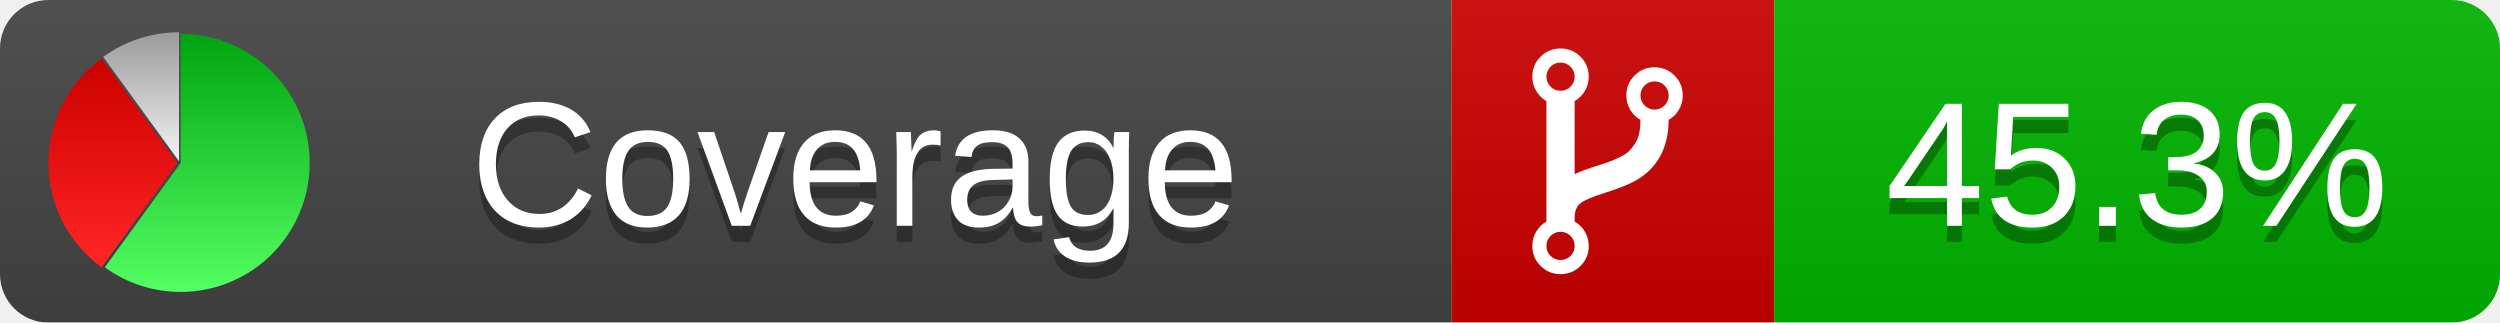
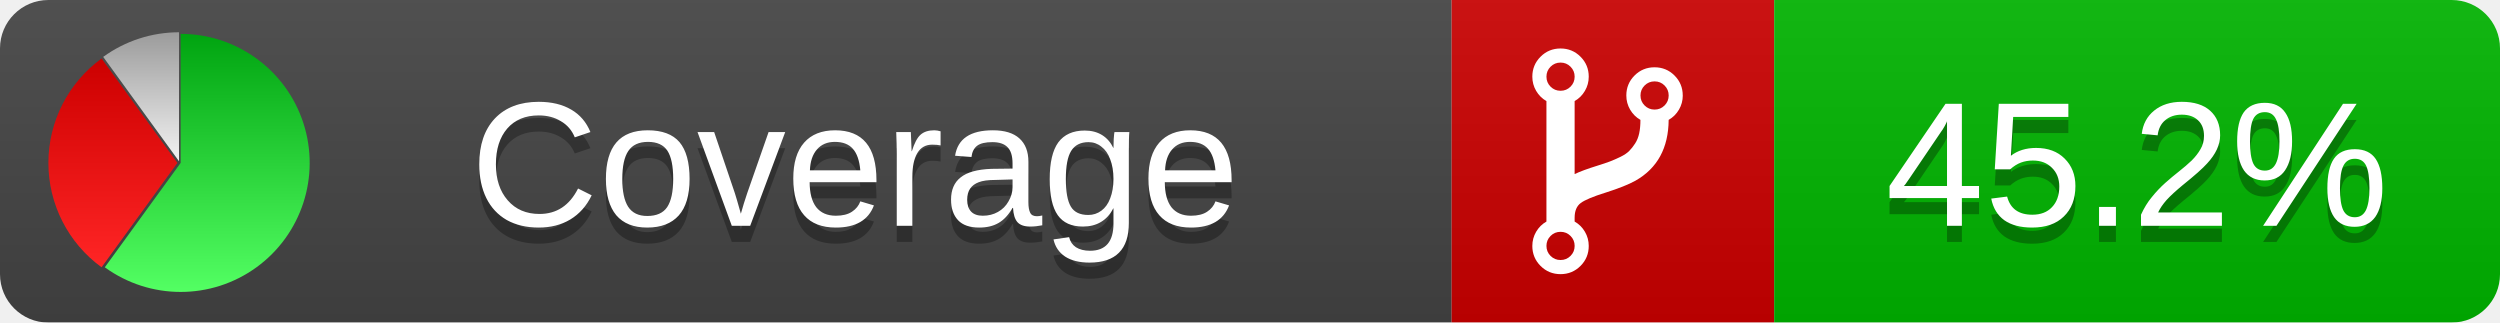
<svg xmlns="http://www.w3.org/2000/svg" xmlns:xlink="http://www.w3.org/1999/xlink" width="155" height="20">
  <style type="text/css">
          
            @keyframes fadeout {
              0 % { visibility: visible; opacity: 1; }
              40% { visibility: visible; opacity: 1; }
              50% { visibility: hidden; opacity: 0; }
              90% { visibility: hidden; opacity: 0; }
              100% { visibility: visible; opacity: 1; }
            }
            @keyframes fadein {
              0% { visibility: hidden; opacity: 0; }
              40% { visibility: hidden; opacity: 0; }
              50% { visibility: visible; opacity: 1; }
              90% { visibility: visible; opacity: 1; }
              100% { visibility: hidden; opacity: 0; }
            }
            .linecoverage {
                animation-duration: 10s;
                animation-name: fadeout;
                animation-iteration-count: infinite;
            }
            .branchcoverage {
                animation-duration: 10s;
                animation-name: fadein;
                animation-iteration-count: infinite;
            }
          
    </style>
  <defs>
    <linearGradient id="gradient" x2="0" y2="100%">
      <stop offset="0" stop-color="#bbb" stop-opacity=".1" />
      <stop offset="1" stop-opacity=".1" />
    </linearGradient>
    <linearGradient id="green" x2="0" y2="100%">
      <stop offset="0" stop-color="#00A410" />
      <stop offset="1" stop-color="#53FF63" />
    </linearGradient>
    <linearGradient id="red" x2="0" y2="100%">
      <stop offset="0" stop-color="#C00" />
      <stop offset="1" stop-color="#FF2525" />
    </linearGradient>
    <linearGradient id="gray" x2="0" y2="100%">
      <stop offset="0" stop-color="#9B9B9B" />
      <stop offset="1" stop-color="#F3F3F3" />
    </linearGradient>
    <mask id="mask">
      <rect width="155" height="20" rx="3" fill="#fff" />
    </mask>
    <g id="icon">
      <path style="fill:url(#green);" d="M205,202.5 l0,-200 a200,200 0 1,1 -117.558,361.803 z" />
      <path style="fill:url(#red);" d="M200,202.5 l-117.558,161.803 a200,200 0 0,1 0,-323.607 z" />
      <path style="fill:url(#gray);" d="M202.5,200 l-117.558,-161.803 a200,200 0 0,1 117.558,-38.196 z" />
    </g>
  </defs>
  <g mask="url(#mask)">
    <rect x="0" y="0" width="90" height="20" fill="#444" />
    <rect x="90" y="0" width="20" height="20" fill="#c00" />
    <rect x="110" y="0" width="45" height="20" fill="#00B600" />
    <rect x="0" y="0" width="155" height="20" fill="url(#gradient)" />
  </g>
  <g>
    <path class="" fill="#fff" d="m 97.628,15.247 q 0,-0.364 -0.255,-0.619 -0.255,-0.255 -0.619,-0.255 -0.364,0 -0.619,0.255 -0.255,0.255 -0.255,0.619 0,0.364 0.255,0.619 0.255,0.255 0.619,0.255 0.364,0 0.619,-0.255 0.255,-0.255 0.255,-0.619 z m 0,-10.493 q 0,-0.364 -0.255,-0.619 -0.255,-0.255 -0.619,-0.255 -0.364,0 -0.619,0.255 -0.255,0.255 -0.255,0.619 0,0.364 0.255,0.619 0.255,0.255 0.619,0.255 0.364,0 0.619,-0.255 0.255,-0.255 0.255,-0.619 z m 5.83,1.166 q 0,-0.364 -0.255,-0.619 -0.255,-0.255 -0.619,-0.255 -0.364,0 -0.619,0.255 -0.255,0.255 -0.255,0.619 0,0.364 0.255,0.619 0.255,0.255 0.619,0.255 0.364,0 0.619,-0.255 0.255,-0.255 0.255,-0.619 z m 0.874,0 q 0,0.474 -0.237,0.879 -0.237,0.405 -0.638,0.633 -0.018,2.614 -2.059,3.771 -0.619,0.346 -1.849,0.738 -1.166,0.364 -1.544,0.647 -0.378,0.282 -0.378,0.911 l 0,0.237 q 0.401,0.228 0.638,0.633 0.237,0.405 0.237,0.879 0,0.729 -0.51,1.239 -0.51,0.51 -1.239,0.51 -0.729,0 -1.239,-0.51 -0.51,-0.51 -0.51,-1.239 0,-0.474 0.237,-0.879 0.237,-0.405 0.638,-0.633 l 0,-7.469 q -0.401,-0.228 -0.638,-0.633 -0.237,-0.405 -0.237,-0.879 0,-0.729 0.51,-1.239 0.51,-0.51 1.239,-0.51 0.729,0 1.239,0.51 0.51,0.51 0.51,1.239 0,0.474 -0.237,0.879 -0.237,0.405 -0.638,0.633 l 0,4.527 q 0.492,-0.237 1.403,-0.519 0.501,-0.155 0.797,-0.269 0.296,-0.114 0.642,-0.282 0.346,-0.169 0.537,-0.36 0.191,-0.191 0.369,-0.465 0.178,-0.273 0.255,-0.633 0.077,-0.36 0.077,-0.833 -0.401,-0.228 -0.638,-0.633 -0.237,-0.405 -0.237,-0.879 0,-0.729 0.51,-1.239 0.51,-0.51 1.239,-0.51 0.729,0 1.239,0.51 0.51,0.51 0.51,1.239 z" />
  </g>
  <g fill="#fff" text-anchor="middle" font-family="Verdana,Arial,Geneva,sans-serif" font-size="11">
    <a xlink:href="https://github.com/danielpalme/ReportGenerator" target="_top">
      <use xlink:href="#icon" transform="translate(3,2) scale(.04)" />
    </a>
    <text x="53" y="15" fill="#010101" fill-opacity=".3">Coverage</text>
    <text x="53" y="14" fill="#fff">Coverage</text>
-     <text class="" x="132.5" y="15" fill="#010101" fill-opacity=".3">45.3%</text>
-     <text class="" x="132.5" y="14">45.3%</text>
+     <text class="" x="132.5" y="15" fill="#010101" fill-opacity=".3">45.2%</text>
+     <text class="" x="132.5" y="14">45.2%</text>
  </g>
  <g>
    <rect class="" x="90" y="0" width="65" height="20" fill-opacity="0" />
  </g>
</svg>
